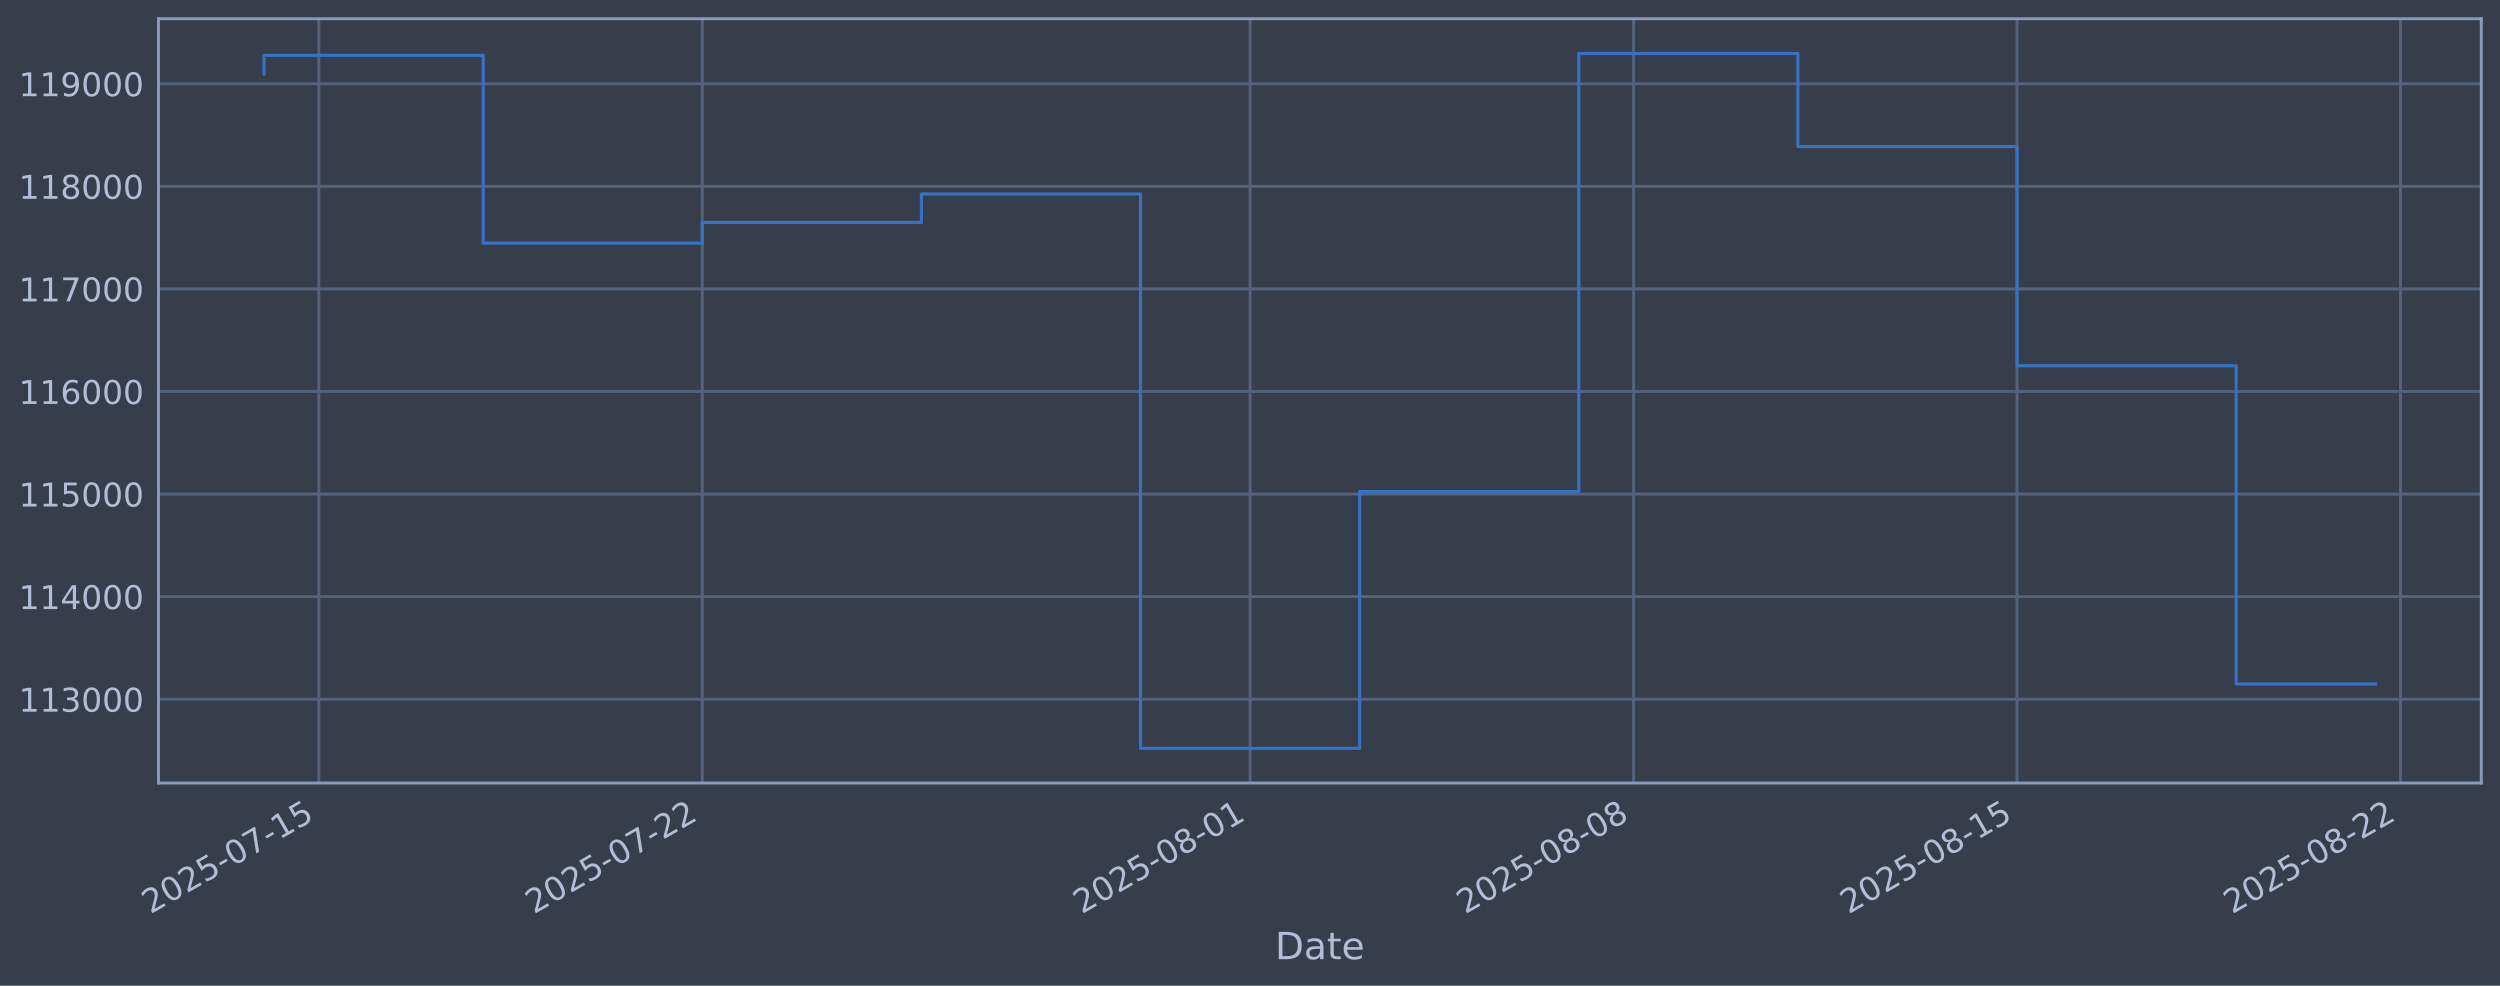
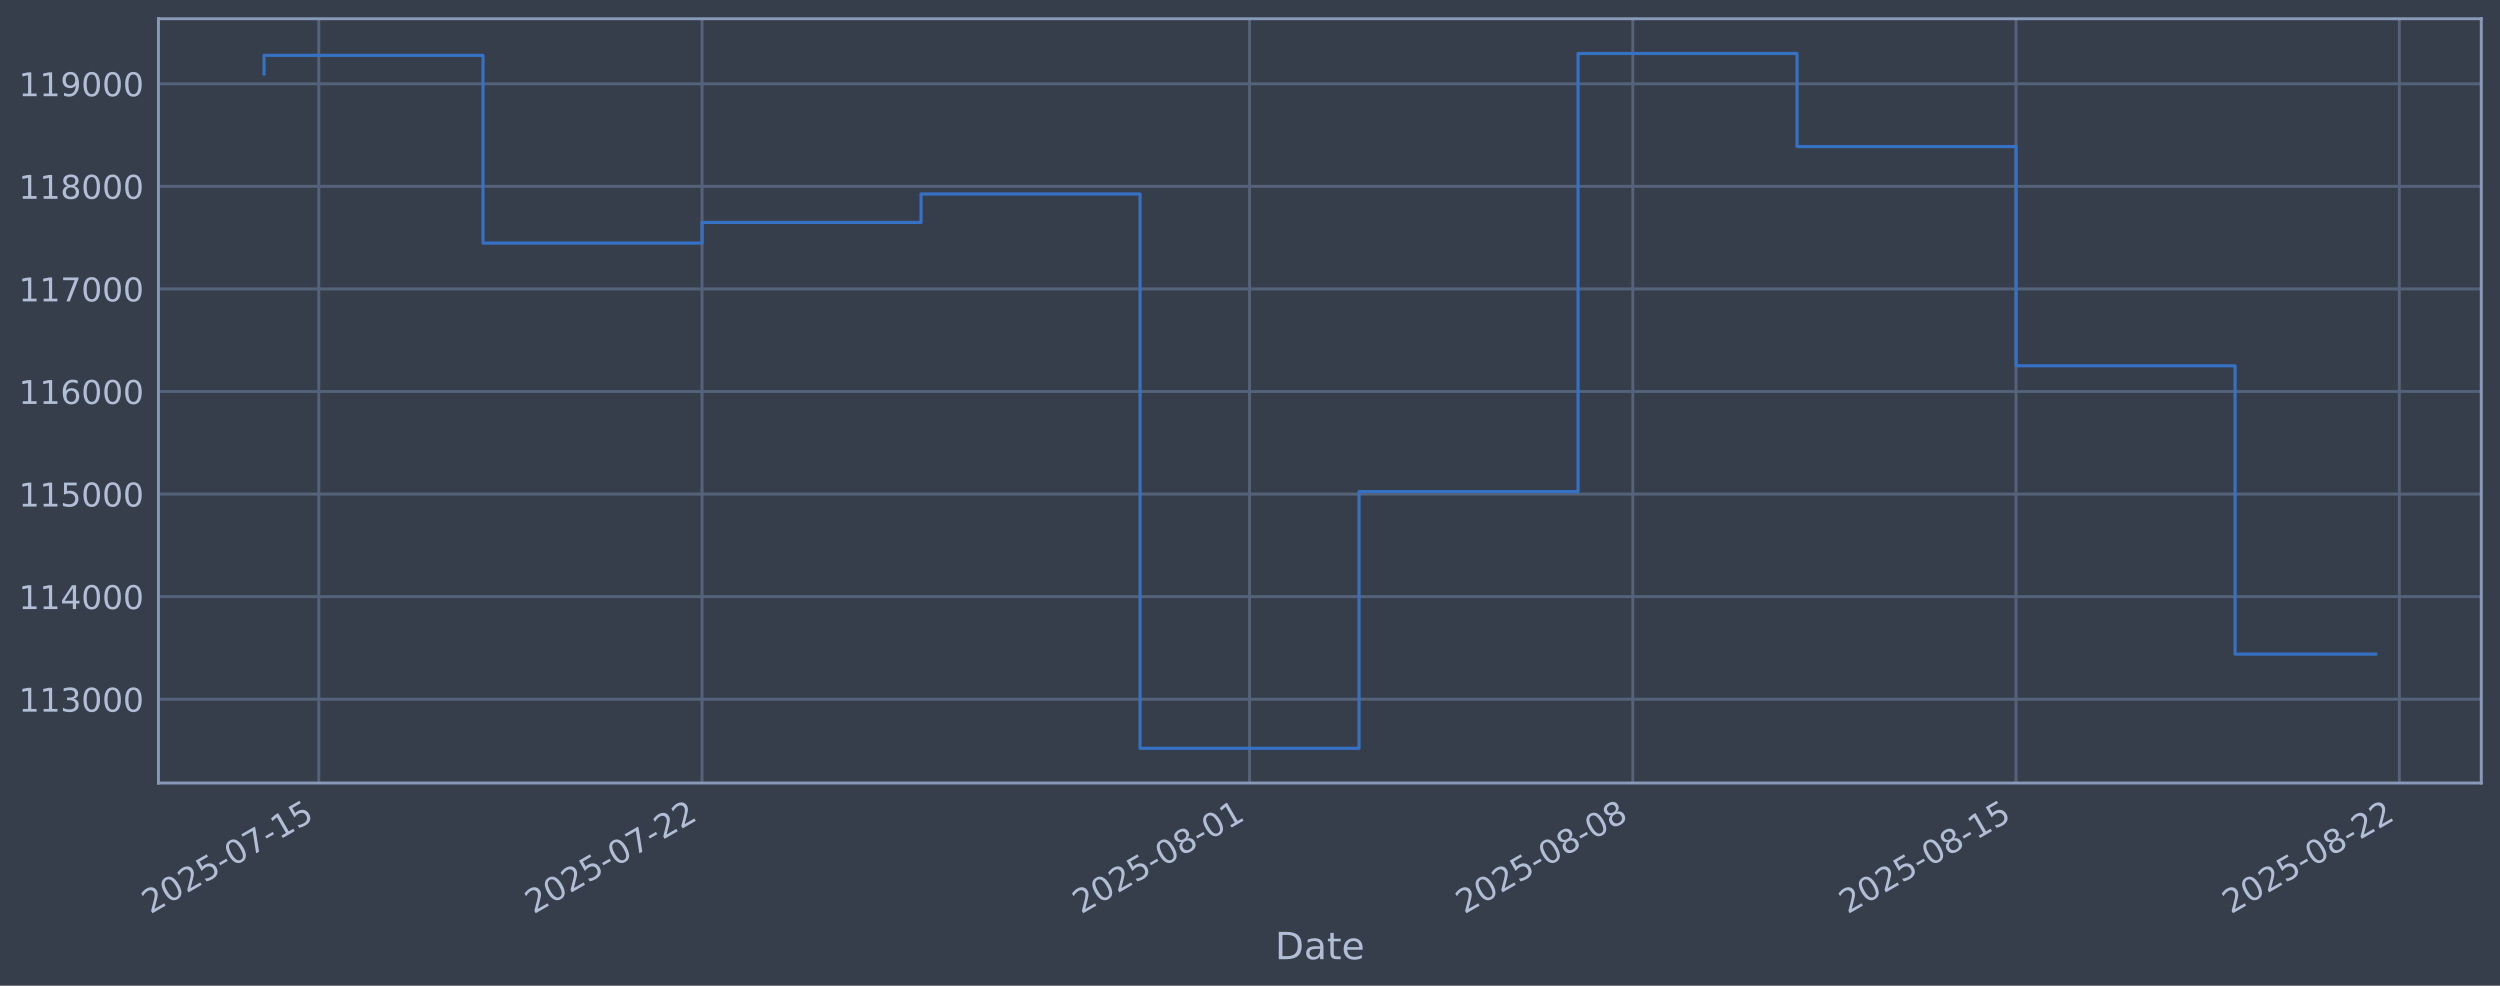
<svg xmlns="http://www.w3.org/2000/svg" xmlns:xlink="http://www.w3.org/1999/xlink" width="960.9pt" height="378.87pt" viewBox="0 0 960.9 378.87" version="1.1">
  <defs>
    <style type="text/css">*{stroke-linejoin: round; stroke-linecap: butt}</style>
  </defs>
  <g id="figure_1">
    <g id="patch_1">
      <path d="M 0 378.87  L 960.9 378.87  L 960.9 0  L 0 0  z " style="fill: #373e4b" />
    </g>
    <g id="axes_1">
      <g id="patch_2">
        <path d="M 60.901 300.96  L 953.701 300.96  L 953.701 7.2  L 60.901 7.2  z " style="fill: #373e4b" />
      </g>
      <g id="matplotlib.axis_1">
        <g id="xtick_1">
          <g id="line2d_1">
-             <path d="M 122.538 300.96  L 122.538 7.2  " clip-path="url(#p39eda1e261)" style="fill: none; stroke: #546379; stroke-width: 1.12; stroke-linecap: square" />
+             <path d="M 122.526 300.96  L 122.526 7.2  " clip-path="url(#p1a1ccfa745)" style="fill: none; stroke: #546379; stroke-width: 1.12; stroke-linecap: square" />
          </g>
          <g id="line2d_2" />
          <g id="text_1">
-             <g style="fill: #b1bed6" transform="translate(57.81249 351.4642) rotate(-30) scale(0.126 -0.126)">
+             <g style="fill: #b1bed6" transform="translate(57.80084 351.4642) rotate(-30) scale(0.126 -0.126)">
              <defs>
                <path id="DejaVuSans-32" d="M 1228 531  L 3431 531  L 3431 0  L 469 0  L 469 531  Q 828 903 1448 1529  Q 2069 2156 2228 2338  Q 2531 2678 2651 2914  Q 2772 3150 2772 3378  Q 2772 3750 2511 3984  Q 2250 4219 1831 4219  Q 1534 4219 1204 4116  Q 875 4013 500 3803  L 500 4441  Q 881 4594 1212 4672  Q 1544 4750 1819 4750  Q 2544 4750 2975 4387  Q 3406 4025 3406 3419  Q 3406 3131 3298 2873  Q 3191 2616 2906 2266  Q 2828 2175 2409 1742  Q 1991 1309 1228 531  z " transform="scale(0.015625)" />
                <path id="DejaVuSans-30" d="M 2034 4250  Q 1547 4250 1301 3770  Q 1056 3291 1056 2328  Q 1056 1369 1301 889  Q 1547 409 2034 409  Q 2525 409 2770 889  Q 3016 1369 3016 2328  Q 3016 3291 2770 3770  Q 2525 4250 2034 4250  z M 2034 4750  Q 2819 4750 3233 4129  Q 3647 3509 3647 2328  Q 3647 1150 3233 529  Q 2819 -91 2034 -91  Q 1250 -91 836 529  Q 422 1150 422 2328  Q 422 3509 836 4129  Q 1250 4750 2034 4750  z " transform="scale(0.015625)" />
                <path id="DejaVuSans-35" d="M 691 4666  L 3169 4666  L 3169 4134  L 1269 4134  L 1269 2991  Q 1406 3038 1543 3061  Q 1681 3084 1819 3084  Q 2600 3084 3056 2656  Q 3513 2228 3513 1497  Q 3513 744 3044 326  Q 2575 -91 1722 -91  Q 1428 -91 1123 -41  Q 819 9 494 109  L 494 744  Q 775 591 1075 516  Q 1375 441 1709 441  Q 2250 441 2565 725  Q 2881 1009 2881 1497  Q 2881 1984 2565 2268  Q 2250 2553 1709 2553  Q 1456 2553 1204 2497  Q 953 2441 691 2322  L 691 4666  z " transform="scale(0.015625)" />
                <path id="DejaVuSans-2d" d="M 313 2009  L 1997 2009  L 1997 1497  L 313 1497  L 313 2009  z " transform="scale(0.015625)" />
                <path id="DejaVuSans-37" d="M 525 4666  L 3525 4666  L 3525 4397  L 1831 0  L 1172 0  L 2766 4134  L 525 4134  L 525 4666  z " transform="scale(0.015625)" />
                <path id="DejaVuSans-31" d="M 794 531  L 1825 531  L 1825 4091  L 703 3866  L 703 4441  L 1819 4666  L 2450 4666  L 2450 531  L 3481 531  L 3481 0  L 794 0  L 794 531  z " transform="scale(0.015625)" />
              </defs>
              <use xlink:href="#DejaVuSans-32" />
              <use xlink:href="#DejaVuSans-30" transform="translate(63.62305 0)" />
              <use xlink:href="#DejaVuSans-32" transform="translate(127.2461 0)" />
              <use xlink:href="#DejaVuSans-35" transform="translate(190.8691 0)" />
              <use xlink:href="#DejaVuSans-2d" transform="translate(254.4922 0)" />
              <use xlink:href="#DejaVuSans-30" transform="translate(290.5762 0)" />
              <use xlink:href="#DejaVuSans-37" transform="translate(354.1992 0)" />
              <use xlink:href="#DejaVuSans-2d" transform="translate(417.8223 0)" />
              <use xlink:href="#DejaVuSans-31" transform="translate(453.9062 0)" />
              <use xlink:href="#DejaVuSans-35" transform="translate(517.5293 0)" />
            </g>
          </g>
        </g>
        <g id="xtick_2">
          <g id="line2d_3">
-             <path d="M 269.928 300.96  L 269.928 7.2  " clip-path="url(#p39eda1e261)" style="fill: none; stroke: #546379; stroke-width: 1.12; stroke-linecap: square" />
+             <path d="M 269.835 300.96  L 269.835 7.2  " clip-path="url(#p1a1ccfa745)" style="fill: none; stroke: #546379; stroke-width: 1.12; stroke-linecap: square" />
          </g>
          <g id="line2d_4" />
          <g id="text_2">
-             <g style="fill: #b1bed6" transform="translate(205.2022 351.4642) rotate(-30) scale(0.126 -0.126)">
+             <g style="fill: #b1bed6" transform="translate(205.1091 351.4642) rotate(-30) scale(0.126 -0.126)">
              <use xlink:href="#DejaVuSans-32" />
              <use xlink:href="#DejaVuSans-30" transform="translate(63.62305 0)" />
              <use xlink:href="#DejaVuSans-32" transform="translate(127.2461 0)" />
              <use xlink:href="#DejaVuSans-35" transform="translate(190.8691 0)" />
              <use xlink:href="#DejaVuSans-2d" transform="translate(254.4922 0)" />
              <use xlink:href="#DejaVuSans-30" transform="translate(290.5762 0)" />
              <use xlink:href="#DejaVuSans-37" transform="translate(354.1992 0)" />
              <use xlink:href="#DejaVuSans-2d" transform="translate(417.8223 0)" />
              <use xlink:href="#DejaVuSans-32" transform="translate(453.9062 0)" />
              <use xlink:href="#DejaVuSans-32" transform="translate(517.5293 0)" />
            </g>
          </g>
        </g>
        <g id="xtick_3">
          <g id="line2d_5">
-             <path d="M 480.485 300.96  L 480.485 7.2  " clip-path="url(#p39eda1e261)" style="fill: none; stroke: #546379; stroke-width: 1.12; stroke-linecap: square" />
+             <path d="M 480.275 300.96  L 480.275 7.2  " clip-path="url(#p1a1ccfa745)" style="fill: none; stroke: #546379; stroke-width: 1.12; stroke-linecap: square" />
          </g>
          <g id="line2d_6" />
          <g id="text_3">
-             <g style="fill: #b1bed6" transform="translate(415.759 351.4642) rotate(-30) scale(0.126 -0.126)">
+             <g style="fill: #b1bed6" transform="translate(415.5494 351.4642) rotate(-30) scale(0.126 -0.126)">
              <defs>
                <path id="DejaVuSans-38" d="M 2034 2216  Q 1584 2216 1326 1975  Q 1069 1734 1069 1313  Q 1069 891 1326 650  Q 1584 409 2034 409  Q 2484 409 2743 651  Q 3003 894 3003 1313  Q 3003 1734 2745 1975  Q 2488 2216 2034 2216  z M 1403 2484  Q 997 2584 770 2862  Q 544 3141 544 3541  Q 544 4100 942 4425  Q 1341 4750 2034 4750  Q 2731 4750 3128 4425  Q 3525 4100 3525 3541  Q 3525 3141 3298 2862  Q 3072 2584 2669 2484  Q 3125 2378 3379 2068  Q 3634 1759 3634 1313  Q 3634 634 3220 271  Q 2806 -91 2034 -91  Q 1263 -91 848 271  Q 434 634 434 1313  Q 434 1759 690 2068  Q 947 2378 1403 2484  z M 1172 3481  Q 1172 3119 1398 2916  Q 1625 2713 2034 2713  Q 2441 2713 2670 2916  Q 2900 3119 2900 3481  Q 2900 3844 2670 4047  Q 2441 4250 2034 4250  Q 1625 4250 1398 4047  Q 1172 3844 1172 3481  z " transform="scale(0.015625)" />
              </defs>
              <use xlink:href="#DejaVuSans-32" />
              <use xlink:href="#DejaVuSans-30" transform="translate(63.62305 0)" />
              <use xlink:href="#DejaVuSans-32" transform="translate(127.2461 0)" />
              <use xlink:href="#DejaVuSans-35" transform="translate(190.8691 0)" />
              <use xlink:href="#DejaVuSans-2d" transform="translate(254.4922 0)" />
              <use xlink:href="#DejaVuSans-30" transform="translate(290.5762 0)" />
              <use xlink:href="#DejaVuSans-38" transform="translate(354.1992 0)" />
              <use xlink:href="#DejaVuSans-2d" transform="translate(417.8223 0)" />
              <use xlink:href="#DejaVuSans-30" transform="translate(453.9062 0)" />
              <use xlink:href="#DejaVuSans-31" transform="translate(517.5293 0)" />
            </g>
          </g>
        </g>
        <g id="xtick_4">
          <g id="line2d_7">
-             <path d="M 627.874 300.96  L 627.874 7.2  " clip-path="url(#p39eda1e261)" style="fill: none; stroke: #546379; stroke-width: 1.12; stroke-linecap: square" />
+             <path d="M 627.583 300.96  L 627.583 7.2  " clip-path="url(#p1a1ccfa745)" style="fill: none; stroke: #546379; stroke-width: 1.12; stroke-linecap: square" />
          </g>
          <g id="line2d_8" />
          <g id="text_4">
-             <g style="fill: #b1bed6" transform="translate(563.1488 351.4642) rotate(-30) scale(0.126 -0.126)">
+             <g style="fill: #b1bed6" transform="translate(562.8576 351.4642) rotate(-30) scale(0.126 -0.126)">
              <use xlink:href="#DejaVuSans-32" />
              <use xlink:href="#DejaVuSans-30" transform="translate(63.62305 0)" />
              <use xlink:href="#DejaVuSans-32" transform="translate(127.2461 0)" />
              <use xlink:href="#DejaVuSans-35" transform="translate(190.8691 0)" />
              <use xlink:href="#DejaVuSans-2d" transform="translate(254.4922 0)" />
              <use xlink:href="#DejaVuSans-30" transform="translate(290.5762 0)" />
              <use xlink:href="#DejaVuSans-38" transform="translate(354.1992 0)" />
              <use xlink:href="#DejaVuSans-2d" transform="translate(417.8223 0)" />
              <use xlink:href="#DejaVuSans-30" transform="translate(453.9062 0)" />
              <use xlink:href="#DejaVuSans-38" transform="translate(517.5293 0)" />
            </g>
          </g>
        </g>
        <g id="xtick_5">
          <g id="line2d_9">
-             <path d="M 775.264 300.96  L 775.264 7.2  " clip-path="url(#p39eda1e261)" style="fill: none; stroke: #546379; stroke-width: 1.12; stroke-linecap: square" />
+             <path d="M 774.891 300.96  L 774.891 7.2  " clip-path="url(#p1a1ccfa745)" style="fill: none; stroke: #546379; stroke-width: 1.12; stroke-linecap: square" />
          </g>
          <g id="line2d_10" />
          <g id="text_5">
-             <g style="fill: #b1bed6" transform="translate(710.5386 351.4642) rotate(-30) scale(0.126 -0.126)">
+             <g style="fill: #b1bed6" transform="translate(710.1658 351.4642) rotate(-30) scale(0.126 -0.126)">
              <use xlink:href="#DejaVuSans-32" />
              <use xlink:href="#DejaVuSans-30" transform="translate(63.62305 0)" />
              <use xlink:href="#DejaVuSans-32" transform="translate(127.2461 0)" />
              <use xlink:href="#DejaVuSans-35" transform="translate(190.8691 0)" />
              <use xlink:href="#DejaVuSans-2d" transform="translate(254.4922 0)" />
              <use xlink:href="#DejaVuSans-30" transform="translate(290.5762 0)" />
              <use xlink:href="#DejaVuSans-38" transform="translate(354.1992 0)" />
              <use xlink:href="#DejaVuSans-2d" transform="translate(417.8223 0)" />
              <use xlink:href="#DejaVuSans-31" transform="translate(453.9062 0)" />
              <use xlink:href="#DejaVuSans-35" transform="translate(517.5293 0)" />
            </g>
          </g>
        </g>
        <g id="xtick_6">
          <g id="line2d_11">
-             <path d="M 922.654 300.96  L 922.654 7.2  " clip-path="url(#p39eda1e261)" style="fill: none; stroke: #546379; stroke-width: 1.12; stroke-linecap: square" />
+             <path d="M 922.2 300.96  L 922.2 7.2  " clip-path="url(#p1a1ccfa745)" style="fill: none; stroke: #546379; stroke-width: 1.12; stroke-linecap: square" />
          </g>
          <g id="line2d_12" />
          <g id="text_6">
-             <g style="fill: #b1bed6" transform="translate(857.9283 351.4642) rotate(-30) scale(0.126 -0.126)">
+             <g style="fill: #b1bed6" transform="translate(857.474 351.4642) rotate(-30) scale(0.126 -0.126)">
              <use xlink:href="#DejaVuSans-32" />
              <use xlink:href="#DejaVuSans-30" transform="translate(63.62305 0)" />
              <use xlink:href="#DejaVuSans-32" transform="translate(127.2461 0)" />
              <use xlink:href="#DejaVuSans-35" transform="translate(190.8691 0)" />
              <use xlink:href="#DejaVuSans-2d" transform="translate(254.4922 0)" />
              <use xlink:href="#DejaVuSans-30" transform="translate(290.5762 0)" />
              <use xlink:href="#DejaVuSans-38" transform="translate(354.1992 0)" />
              <use xlink:href="#DejaVuSans-2d" transform="translate(417.8223 0)" />
              <use xlink:href="#DejaVuSans-32" transform="translate(453.9062 0)" />
              <use xlink:href="#DejaVuSans-32" transform="translate(517.5293 0)" />
            </g>
          </g>
        </g>
        <g id="text_7">
          <g style="fill: #b1bed6" transform="translate(490.0914 368.6753) scale(0.144 -0.144)">
            <defs>
              <path id="DejaVuSans-44" d="M 1259 4147  L 1259 519  L 2022 519  Q 2988 519 3436 956  Q 3884 1394 3884 2338  Q 3884 3275 3436 3711  Q 2988 4147 2022 4147  L 1259 4147  z M 628 4666  L 1925 4666  Q 3281 4666 3915 4102  Q 4550 3538 4550 2338  Q 4550 1131 3912 565  Q 3275 0 1925 0  L 628 0  L 628 4666  z " transform="scale(0.015625)" />
              <path id="DejaVuSans-61" d="M 2194 1759  Q 1497 1759 1228 1600  Q 959 1441 959 1056  Q 959 750 1161 570  Q 1363 391 1709 391  Q 2188 391 2477 730  Q 2766 1069 2766 1631  L 2766 1759  L 2194 1759  z M 3341 1997  L 3341 0  L 2766 0  L 2766 531  Q 2569 213 2275 61  Q 1981 -91 1556 -91  Q 1019 -91 701 211  Q 384 513 384 1019  Q 384 1609 779 1909  Q 1175 2209 1959 2209  L 2766 2209  L 2766 2266  Q 2766 2663 2505 2880  Q 2244 3097 1772 3097  Q 1472 3097 1187 3025  Q 903 2953 641 2809  L 641 3341  Q 956 3463 1253 3523  Q 1550 3584 1831 3584  Q 2591 3584 2966 3190  Q 3341 2797 3341 1997  z " transform="scale(0.015625)" />
              <path id="DejaVuSans-74" d="M 1172 4494  L 1172 3500  L 2356 3500  L 2356 3053  L 1172 3053  L 1172 1153  Q 1172 725 1289 603  Q 1406 481 1766 481  L 2356 481  L 2356 0  L 1766 0  Q 1100 0 847 248  Q 594 497 594 1153  L 594 3053  L 172 3053  L 172 3500  L 594 3500  L 594 4494  L 1172 4494  z " transform="scale(0.015625)" />
              <path id="DejaVuSans-65" d="M 3597 1894  L 3597 1613  L 953 1613  Q 991 1019 1311 708  Q 1631 397 2203 397  Q 2534 397 2845 478  Q 3156 559 3463 722  L 3463 178  Q 3153 47 2828 -22  Q 2503 -91 2169 -91  Q 1331 -91 842 396  Q 353 884 353 1716  Q 353 2575 817 3079  Q 1281 3584 2069 3584  Q 2775 3584 3186 3129  Q 3597 2675 3597 1894  z M 3022 2063  Q 3016 2534 2758 2815  Q 2500 3097 2075 3097  Q 1594 3097 1305 2825  Q 1016 2553 972 2059  L 3022 2063  z " transform="scale(0.015625)" />
            </defs>
            <use xlink:href="#DejaVuSans-44" />
            <use xlink:href="#DejaVuSans-61" transform="translate(77.00195 0)" />
            <use xlink:href="#DejaVuSans-74" transform="translate(138.2812 0)" />
            <use xlink:href="#DejaVuSans-65" transform="translate(177.4902 0)" />
          </g>
        </g>
      </g>
      <g id="matplotlib.axis_2">
        <g id="ytick_1">
          <g id="line2d_13">
-             <path d="M 60.901 268.75  L 953.701 268.75  " clip-path="url(#p39eda1e261)" style="fill: none; stroke: #546379; stroke-width: 1.12; stroke-linecap: square" />
+             <path d="M 60.901 268.75  L 953.701 268.75  " clip-path="url(#p1a1ccfa745)" style="fill: none; stroke: #546379; stroke-width: 1.12; stroke-linecap: square" />
          </g>
          <g id="line2d_14" />
          <g id="text_8">
            <g style="fill: #b1bed6" transform="translate(7.2 273.5373) scale(0.126 -0.126)">
              <defs>
                <path id="DejaVuSans-33" d="M 2597 2516  Q 3050 2419 3304 2112  Q 3559 1806 3559 1356  Q 3559 666 3084 287  Q 2609 -91 1734 -91  Q 1441 -91 1130 -33  Q 819 25 488 141  L 488 750  Q 750 597 1062 519  Q 1375 441 1716 441  Q 2309 441 2620 675  Q 2931 909 2931 1356  Q 2931 1769 2642 2001  Q 2353 2234 1838 2234  L 1294 2234  L 1294 2753  L 1863 2753  Q 2328 2753 2575 2939  Q 2822 3125 2822 3475  Q 2822 3834 2567 4026  Q 2313 4219 1838 4219  Q 1578 4219 1281 4162  Q 984 4106 628 3988  L 628 4550  Q 988 4650 1302 4700  Q 1616 4750 1894 4750  Q 2613 4750 3031 4423  Q 3450 4097 3450 3541  Q 3450 3153 3228 2886  Q 3006 2619 2597 2516  z " transform="scale(0.015625)" />
              </defs>
              <use xlink:href="#DejaVuSans-31" />
              <use xlink:href="#DejaVuSans-31" transform="translate(63.62305 0)" />
              <use xlink:href="#DejaVuSans-33" transform="translate(127.2461 0)" />
              <use xlink:href="#DejaVuSans-30" transform="translate(190.8691 0)" />
              <use xlink:href="#DejaVuSans-30" transform="translate(254.4922 0)" />
              <use xlink:href="#DejaVuSans-30" transform="translate(318.1152 0)" />
            </g>
          </g>
        </g>
        <g id="ytick_2">
          <g id="line2d_15">
-             <path d="M 60.901 229.325  L 953.701 229.325  " clip-path="url(#p39eda1e261)" style="fill: none; stroke: #546379; stroke-width: 1.12; stroke-linecap: square" />
+             <path d="M 60.901 229.325  L 953.701 229.325  " clip-path="url(#p1a1ccfa745)" style="fill: none; stroke: #546379; stroke-width: 1.12; stroke-linecap: square" />
          </g>
          <g id="line2d_16" />
          <g id="text_9">
            <g style="fill: #b1bed6" transform="translate(7.2 234.1122) scale(0.126 -0.126)">
              <defs>
                <path id="DejaVuSans-34" d="M 2419 4116  L 825 1625  L 2419 1625  L 2419 4116  z M 2253 4666  L 3047 4666  L 3047 1625  L 3713 1625  L 3713 1100  L 3047 1100  L 3047 0  L 2419 0  L 2419 1100  L 313 1100  L 313 1709  L 2253 4666  z " transform="scale(0.015625)" />
              </defs>
              <use xlink:href="#DejaVuSans-31" />
              <use xlink:href="#DejaVuSans-31" transform="translate(63.62305 0)" />
              <use xlink:href="#DejaVuSans-34" transform="translate(127.2461 0)" />
              <use xlink:href="#DejaVuSans-30" transform="translate(190.8691 0)" />
              <use xlink:href="#DejaVuSans-30" transform="translate(254.4922 0)" />
              <use xlink:href="#DejaVuSans-30" transform="translate(318.1152 0)" />
            </g>
          </g>
        </g>
        <g id="ytick_3">
          <g id="line2d_17">
-             <path d="M 60.901 189.9  L 953.701 189.9  " clip-path="url(#p39eda1e261)" style="fill: none; stroke: #546379; stroke-width: 1.12; stroke-linecap: square" />
+             <path d="M 60.901 189.9  L 953.701 189.9  " clip-path="url(#p1a1ccfa745)" style="fill: none; stroke: #546379; stroke-width: 1.12; stroke-linecap: square" />
          </g>
          <g id="line2d_18" />
          <g id="text_10">
            <g style="fill: #b1bed6" transform="translate(7.2 194.6871) scale(0.126 -0.126)">
              <use xlink:href="#DejaVuSans-31" />
              <use xlink:href="#DejaVuSans-31" transform="translate(63.62305 0)" />
              <use xlink:href="#DejaVuSans-35" transform="translate(127.2461 0)" />
              <use xlink:href="#DejaVuSans-30" transform="translate(190.8691 0)" />
              <use xlink:href="#DejaVuSans-30" transform="translate(254.4922 0)" />
              <use xlink:href="#DejaVuSans-30" transform="translate(318.1152 0)" />
            </g>
          </g>
        </g>
        <g id="ytick_4">
          <g id="line2d_19">
-             <path d="M 60.901 150.475  L 953.701 150.475  " clip-path="url(#p39eda1e261)" style="fill: none; stroke: #546379; stroke-width: 1.12; stroke-linecap: square" />
+             <path d="M 60.901 150.475  L 953.701 150.475  " clip-path="url(#p1a1ccfa745)" style="fill: none; stroke: #546379; stroke-width: 1.12; stroke-linecap: square" />
          </g>
          <g id="line2d_20" />
          <g id="text_11">
            <g style="fill: #b1bed6" transform="translate(7.2 155.262) scale(0.126 -0.126)">
              <defs>
                <path id="DejaVuSans-36" d="M 2113 2584  Q 1688 2584 1439 2293  Q 1191 2003 1191 1497  Q 1191 994 1439 701  Q 1688 409 2113 409  Q 2538 409 2786 701  Q 3034 994 3034 1497  Q 3034 2003 2786 2293  Q 2538 2584 2113 2584  z M 3366 4563  L 3366 3988  Q 3128 4100 2886 4159  Q 2644 4219 2406 4219  Q 1781 4219 1451 3797  Q 1122 3375 1075 2522  Q 1259 2794 1537 2939  Q 1816 3084 2150 3084  Q 2853 3084 3261 2657  Q 3669 2231 3669 1497  Q 3669 778 3244 343  Q 2819 -91 2113 -91  Q 1303 -91 875 529  Q 447 1150 447 2328  Q 447 3434 972 4092  Q 1497 4750 2381 4750  Q 2619 4750 2861 4703  Q 3103 4656 3366 4563  z " transform="scale(0.015625)" />
              </defs>
              <use xlink:href="#DejaVuSans-31" />
              <use xlink:href="#DejaVuSans-31" transform="translate(63.62305 0)" />
              <use xlink:href="#DejaVuSans-36" transform="translate(127.2461 0)" />
              <use xlink:href="#DejaVuSans-30" transform="translate(190.8691 0)" />
              <use xlink:href="#DejaVuSans-30" transform="translate(254.4922 0)" />
              <use xlink:href="#DejaVuSans-30" transform="translate(318.1152 0)" />
            </g>
          </g>
        </g>
        <g id="ytick_5">
          <g id="line2d_21">
-             <path d="M 60.901 111.05  L 953.701 111.05  " clip-path="url(#p39eda1e261)" style="fill: none; stroke: #546379; stroke-width: 1.12; stroke-linecap: square" />
+             <path d="M 60.901 111.05  L 953.701 111.05  " clip-path="url(#p1a1ccfa745)" style="fill: none; stroke: #546379; stroke-width: 1.12; stroke-linecap: square" />
          </g>
          <g id="line2d_22" />
          <g id="text_12">
            <g style="fill: #b1bed6" transform="translate(7.2 115.8369) scale(0.126 -0.126)">
              <use xlink:href="#DejaVuSans-31" />
              <use xlink:href="#DejaVuSans-31" transform="translate(63.62305 0)" />
              <use xlink:href="#DejaVuSans-37" transform="translate(127.2461 0)" />
              <use xlink:href="#DejaVuSans-30" transform="translate(190.8691 0)" />
              <use xlink:href="#DejaVuSans-30" transform="translate(254.4922 0)" />
              <use xlink:href="#DejaVuSans-30" transform="translate(318.1152 0)" />
            </g>
          </g>
        </g>
        <g id="ytick_6">
          <g id="line2d_23">
-             <path d="M 60.901 71.625  L 953.701 71.625  " clip-path="url(#p39eda1e261)" style="fill: none; stroke: #546379; stroke-width: 1.12; stroke-linecap: square" />
+             <path d="M 60.901 71.625  L 953.701 71.625  " clip-path="url(#p1a1ccfa745)" style="fill: none; stroke: #546379; stroke-width: 1.12; stroke-linecap: square" />
          </g>
          <g id="line2d_24" />
          <g id="text_13">
            <g style="fill: #b1bed6" transform="translate(7.2 76.4118) scale(0.126 -0.126)">
              <use xlink:href="#DejaVuSans-31" />
              <use xlink:href="#DejaVuSans-31" transform="translate(63.62305 0)" />
              <use xlink:href="#DejaVuSans-38" transform="translate(127.2461 0)" />
              <use xlink:href="#DejaVuSans-30" transform="translate(190.8691 0)" />
              <use xlink:href="#DejaVuSans-30" transform="translate(254.4922 0)" />
              <use xlink:href="#DejaVuSans-30" transform="translate(318.1152 0)" />
            </g>
          </g>
        </g>
        <g id="ytick_7">
          <g id="line2d_25">
-             <path d="M 60.901 32.2  L 953.701 32.2  " clip-path="url(#p39eda1e261)" style="fill: none; stroke: #546379; stroke-width: 1.12; stroke-linecap: square" />
+             <path d="M 60.901 32.2  L 953.701 32.2  " clip-path="url(#p1a1ccfa745)" style="fill: none; stroke: #546379; stroke-width: 1.12; stroke-linecap: square" />
          </g>
          <g id="line2d_26" />
          <g id="text_14">
            <g style="fill: #b1bed6" transform="translate(7.2 36.9867) scale(0.126 -0.126)">
              <defs>
                <path id="DejaVuSans-39" d="M 703 97  L 703 672  Q 941 559 1184 500  Q 1428 441 1663 441  Q 2288 441 2617 861  Q 2947 1281 2994 2138  Q 2813 1869 2534 1725  Q 2256 1581 1919 1581  Q 1219 1581 811 2004  Q 403 2428 403 3163  Q 403 3881 828 4315  Q 1253 4750 1959 4750  Q 2769 4750 3195 4129  Q 3622 3509 3622 2328  Q 3622 1225 3098 567  Q 2575 -91 1691 -91  Q 1453 -91 1209 -44  Q 966 3 703 97  z M 1959 2075  Q 2384 2075 2632 2365  Q 2881 2656 2881 3163  Q 2881 3666 2632 3958  Q 2384 4250 1959 4250  Q 1534 4250 1286 3958  Q 1038 3666 1038 3163  Q 1038 2656 1286 2365  Q 1534 2075 1959 2075  z " transform="scale(0.015625)" />
              </defs>
              <use xlink:href="#DejaVuSans-31" />
              <use xlink:href="#DejaVuSans-31" transform="translate(63.62305 0)" />
              <use xlink:href="#DejaVuSans-39" transform="translate(127.2461 0)" />
              <use xlink:href="#DejaVuSans-30" transform="translate(190.8691 0)" />
              <use xlink:href="#DejaVuSans-30" transform="translate(254.4922 0)" />
              <use xlink:href="#DejaVuSans-30" transform="translate(318.1152 0)" />
            </g>
          </g>
        </g>
      </g>
      <g id="line2d_27">
-         <path d="M 101.482 28.439  L 101.482 21.285  L 185.705 21.285  L 185.705 93.435  L 269.928 93.435  L 269.928 85.489  L 354.15 85.489  L 354.15 74.56  L 438.373 74.56  L 438.373 287.607  L 522.596 287.607  L 522.596 188.936  L 606.819 188.936  L 606.819 20.553  L 691.041 20.553  L 691.041 56.332  L 775.264 56.332  L 775.264 140.575  L 859.487 140.575  L 859.487 262.892  L 913.119 262.892  " clip-path="url(#p39eda1e261)" style="fill: none; stroke: #3572c6; stroke-width: 1.2; stroke-linecap: square" />
+         <path d="M 101.482 28.439  L 101.482 21.285  L 185.658 21.285  L 185.658 93.435  L 269.835 93.435  L 269.835 85.489  L 354.011 85.489  L 354.011 74.56  L 438.187 74.56  L 438.187 287.607  L 522.363 287.607  L 522.363 188.936  L 606.539 188.936  L 606.539 20.553  L 690.715 20.553  L 690.715 56.332  L 774.891 56.332  L 774.891 140.575  L 859.067 140.575  L 859.067 251.404  L 913.119 251.404  " clip-path="url(#p1a1ccfa745)" style="fill: none; stroke: #3572c6; stroke-width: 1.2; stroke-linecap: square" />
      </g>
      <g id="patch_3">
        <path d="M 60.901 300.96  L 60.901 7.2  " style="fill: none; stroke: #899ab8; stroke-width: 1.12; stroke-linejoin: miter; stroke-linecap: square" />
      </g>
      <g id="patch_4">
        <path d="M 953.701 300.96  L 953.701 7.2  " style="fill: none; stroke: #899ab8; stroke-width: 1.12; stroke-linejoin: miter; stroke-linecap: square" />
      </g>
      <g id="patch_5">
        <path d="M 60.901 300.96  L 953.701 300.96  " style="fill: none; stroke: #899ab8; stroke-width: 1.12; stroke-linejoin: miter; stroke-linecap: square" />
      </g>
      <g id="patch_6">
        <path d="M 60.901 7.2  L 953.701 7.2  " style="fill: none; stroke: #899ab8; stroke-width: 1.12; stroke-linejoin: miter; stroke-linecap: square" />
      </g>
    </g>
  </g>
  <defs>
-     <clipPath id="p39eda1e261">
+     <clipPath id="p1a1ccfa745">
      <rect x="60.901" y="7.2" width="892.8" height="293.76" />
    </clipPath>
  </defs>
</svg>
